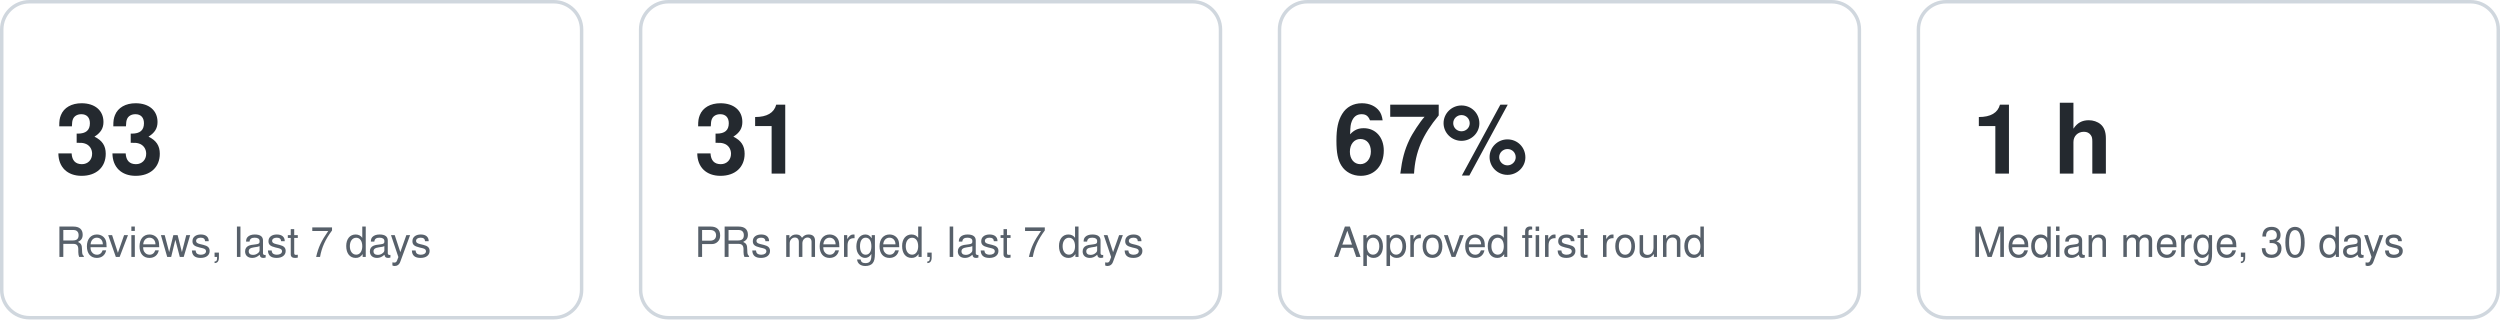
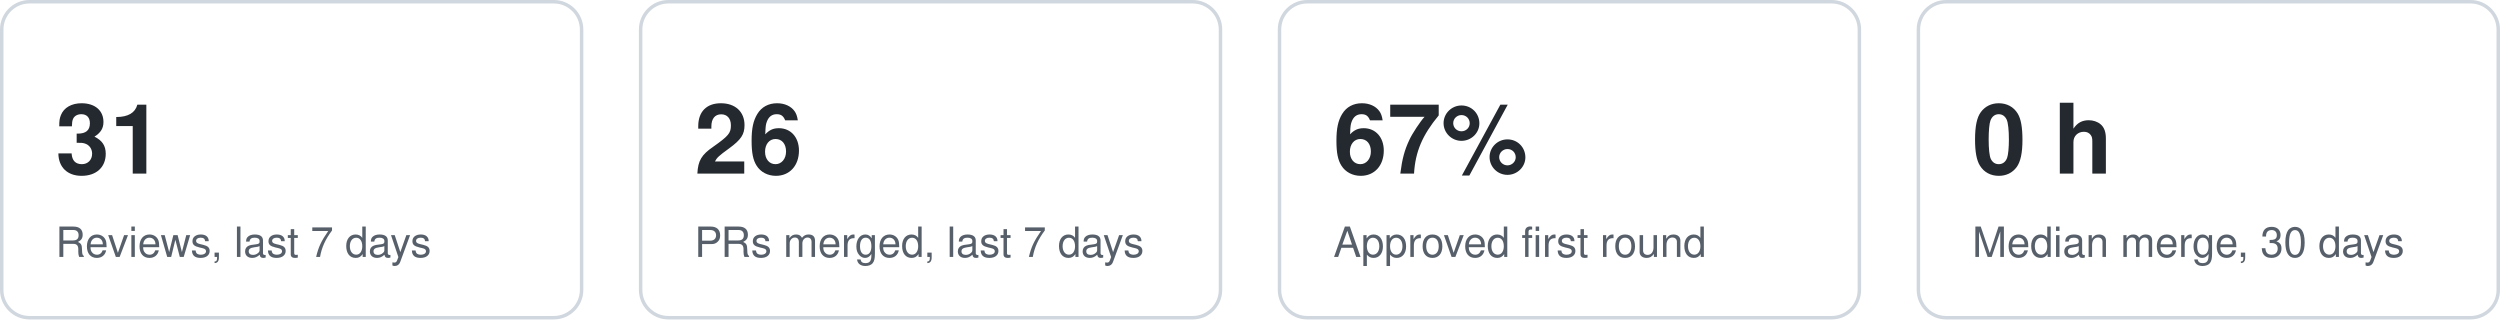
<svg xmlns="http://www.w3.org/2000/svg" width="720" height="92" viewBox="0 0 720 92" role="img" aria-label="Key figures">
  <style>text{font:12px -apple-system,Segoe UI,Helvetica,Arial,sans-serif;fill:#57606a}.v{font-size:28px;font-weight:600;fill:#24292f}.card{fill:none;stroke:#d0d7de}@media (prefers-color-scheme:dark){text{fill:#8b949e}.v{fill:#e6edf3}.card{stroke:#30363d}}</style>
  <g data-kpi="reviews7">
    <rect class="card" x="0.5" y="0.5" width="167" height="91" rx="8" />
-     <text class="v" x="16" y="50">33</text>
+     <text class="v" x="16" y="50">31</text>
    <text x="16" y="74">Reviews, last 7 days</text>
  </g>
  <g data-kpi="merged7">
    <rect class="card" x="184.5" y="0.5" width="167" height="91" rx="8" />
-     <text class="v" x="200" y="50">31</text>
+     <text class="v" x="200" y="50">26</text>
    <text x="200" y="74">PRs merged, last 7 days</text>
  </g>
  <g data-kpi="firstround">
    <rect class="card" x="368.5" y="0.5" width="167" height="91" rx="8" />
    <text class="v" x="384" y="50">67%</text>
    <text x="384" y="74">Approved first round</text>
  </g>
  <g data-kpi="mergetime">
    <rect class="card" x="552.5" y="0.5" width="167" height="91" rx="8" />
-     <text class="v" x="568" y="50">1 h</text>
+     <text class="v" x="568" y="50">0 h</text>
    <text x="568" y="74">Median merge, 30 days</text>
  </g>
</svg>
